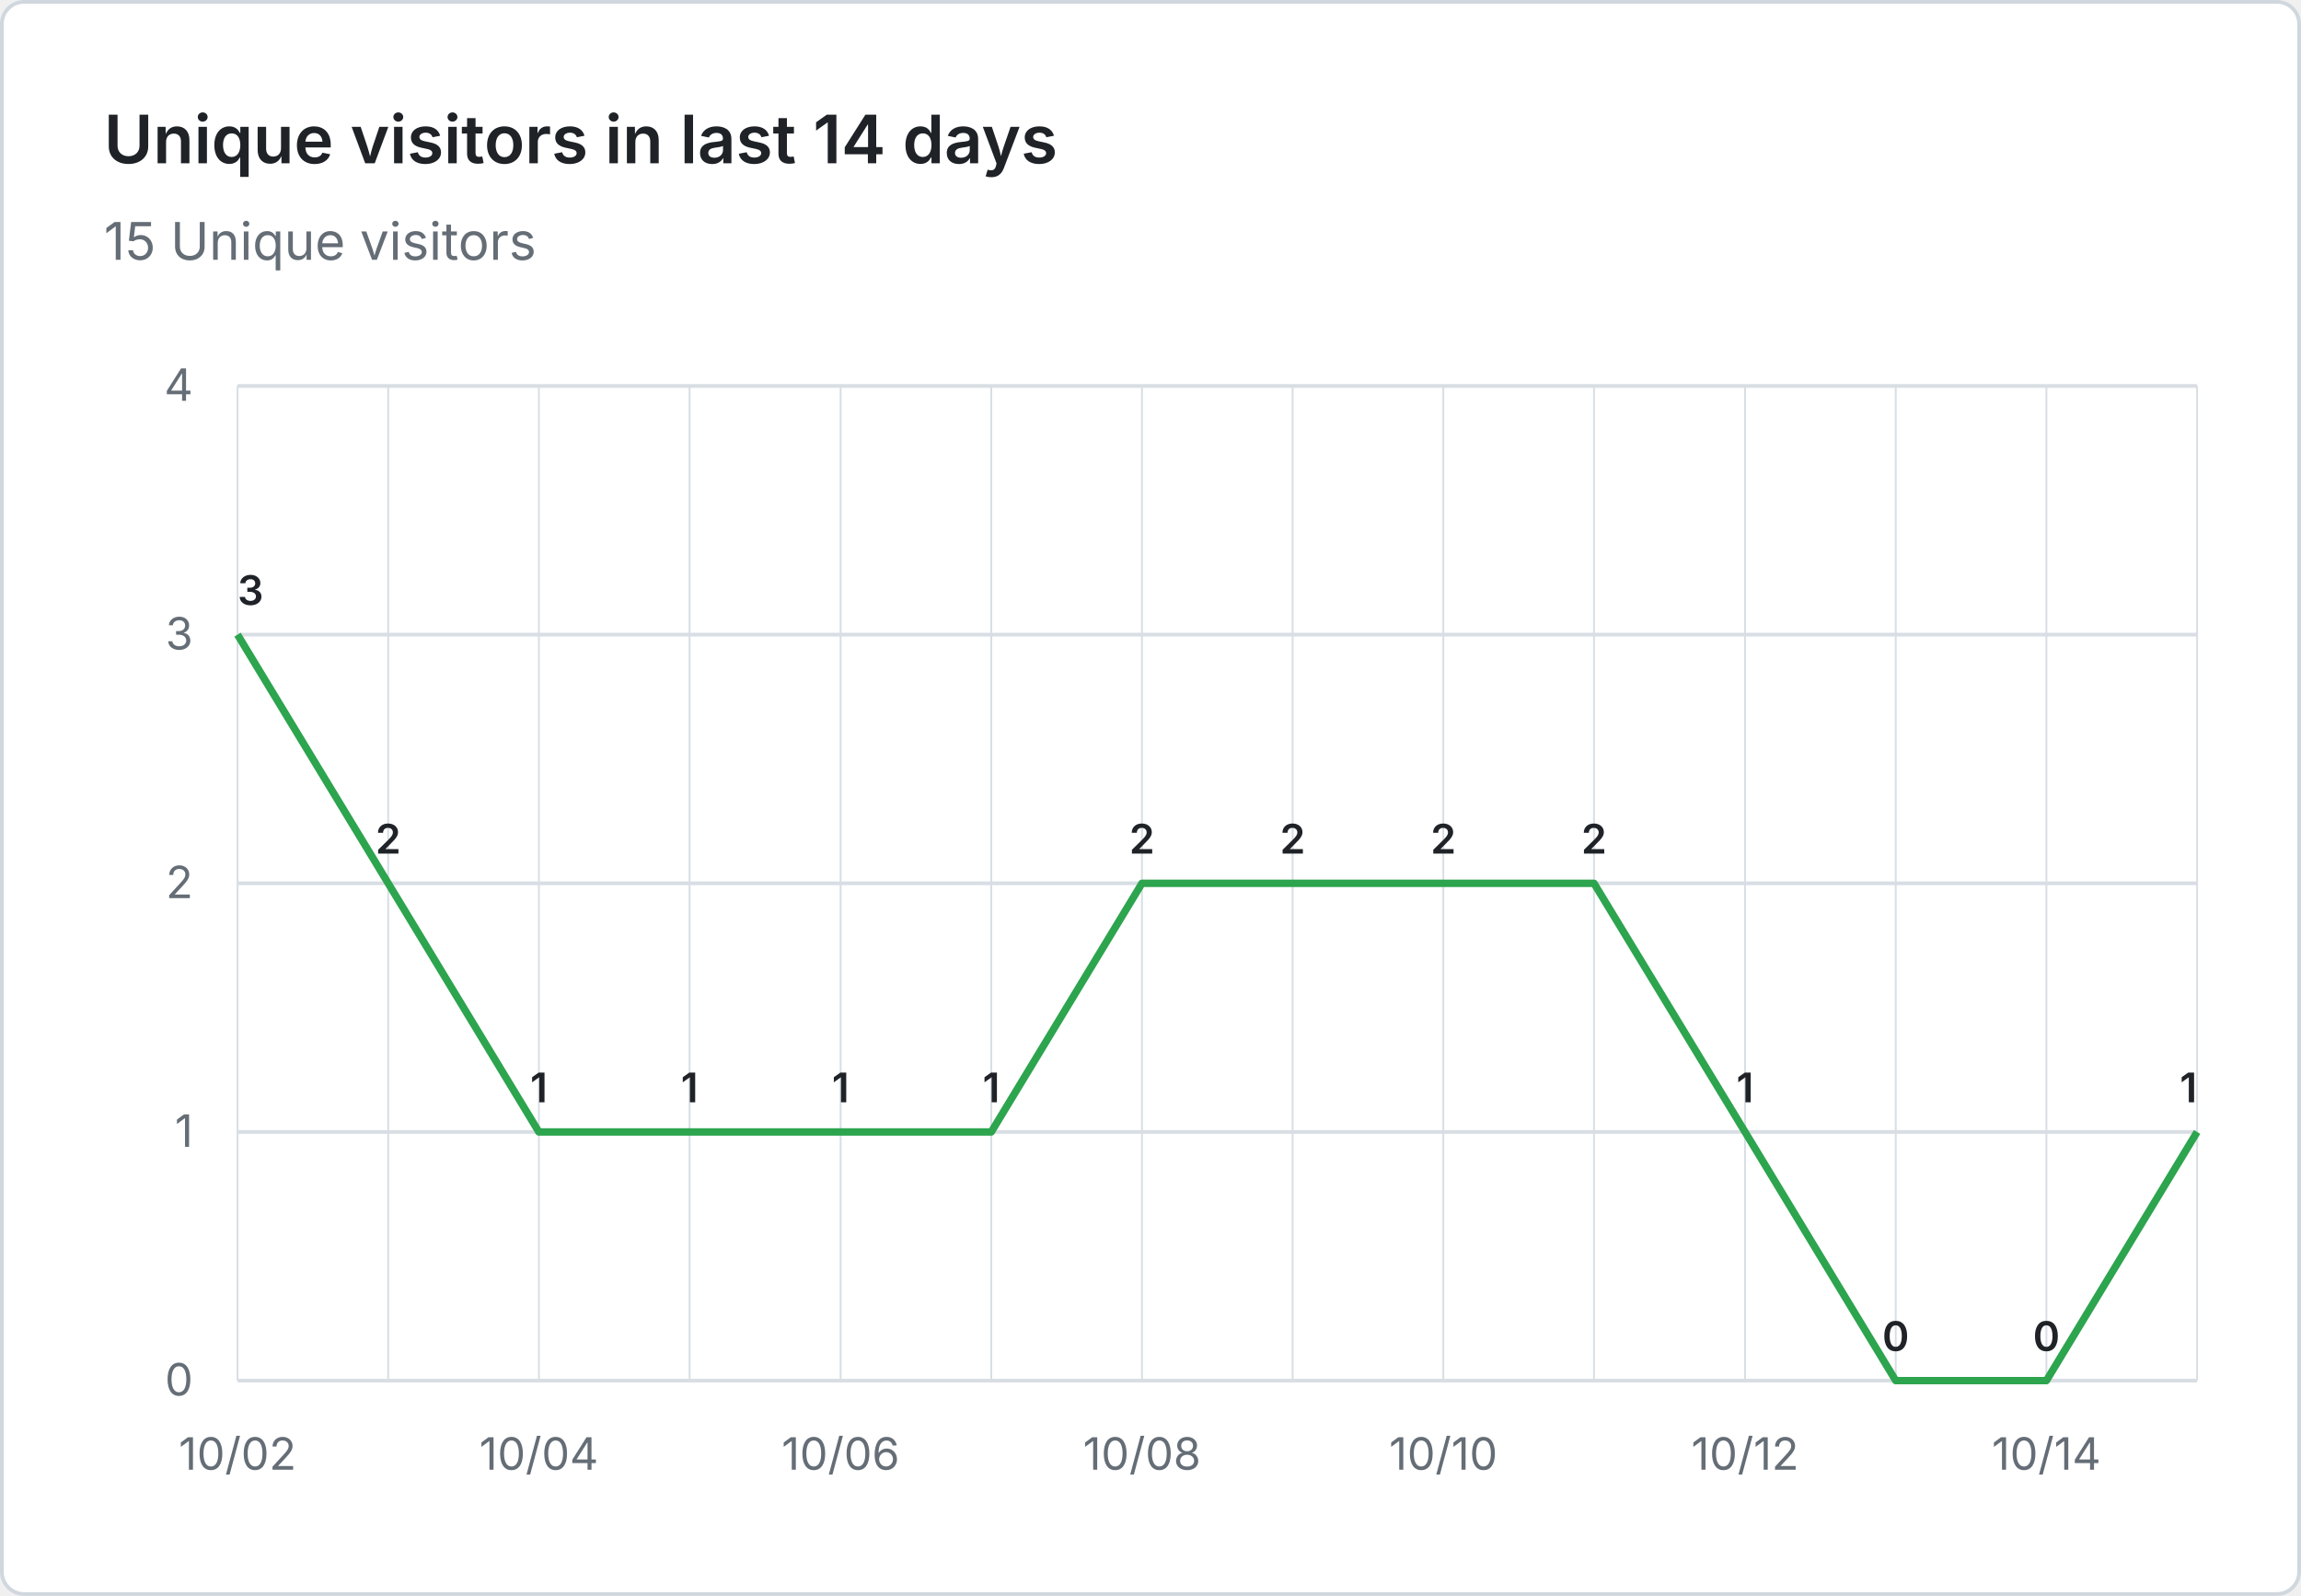
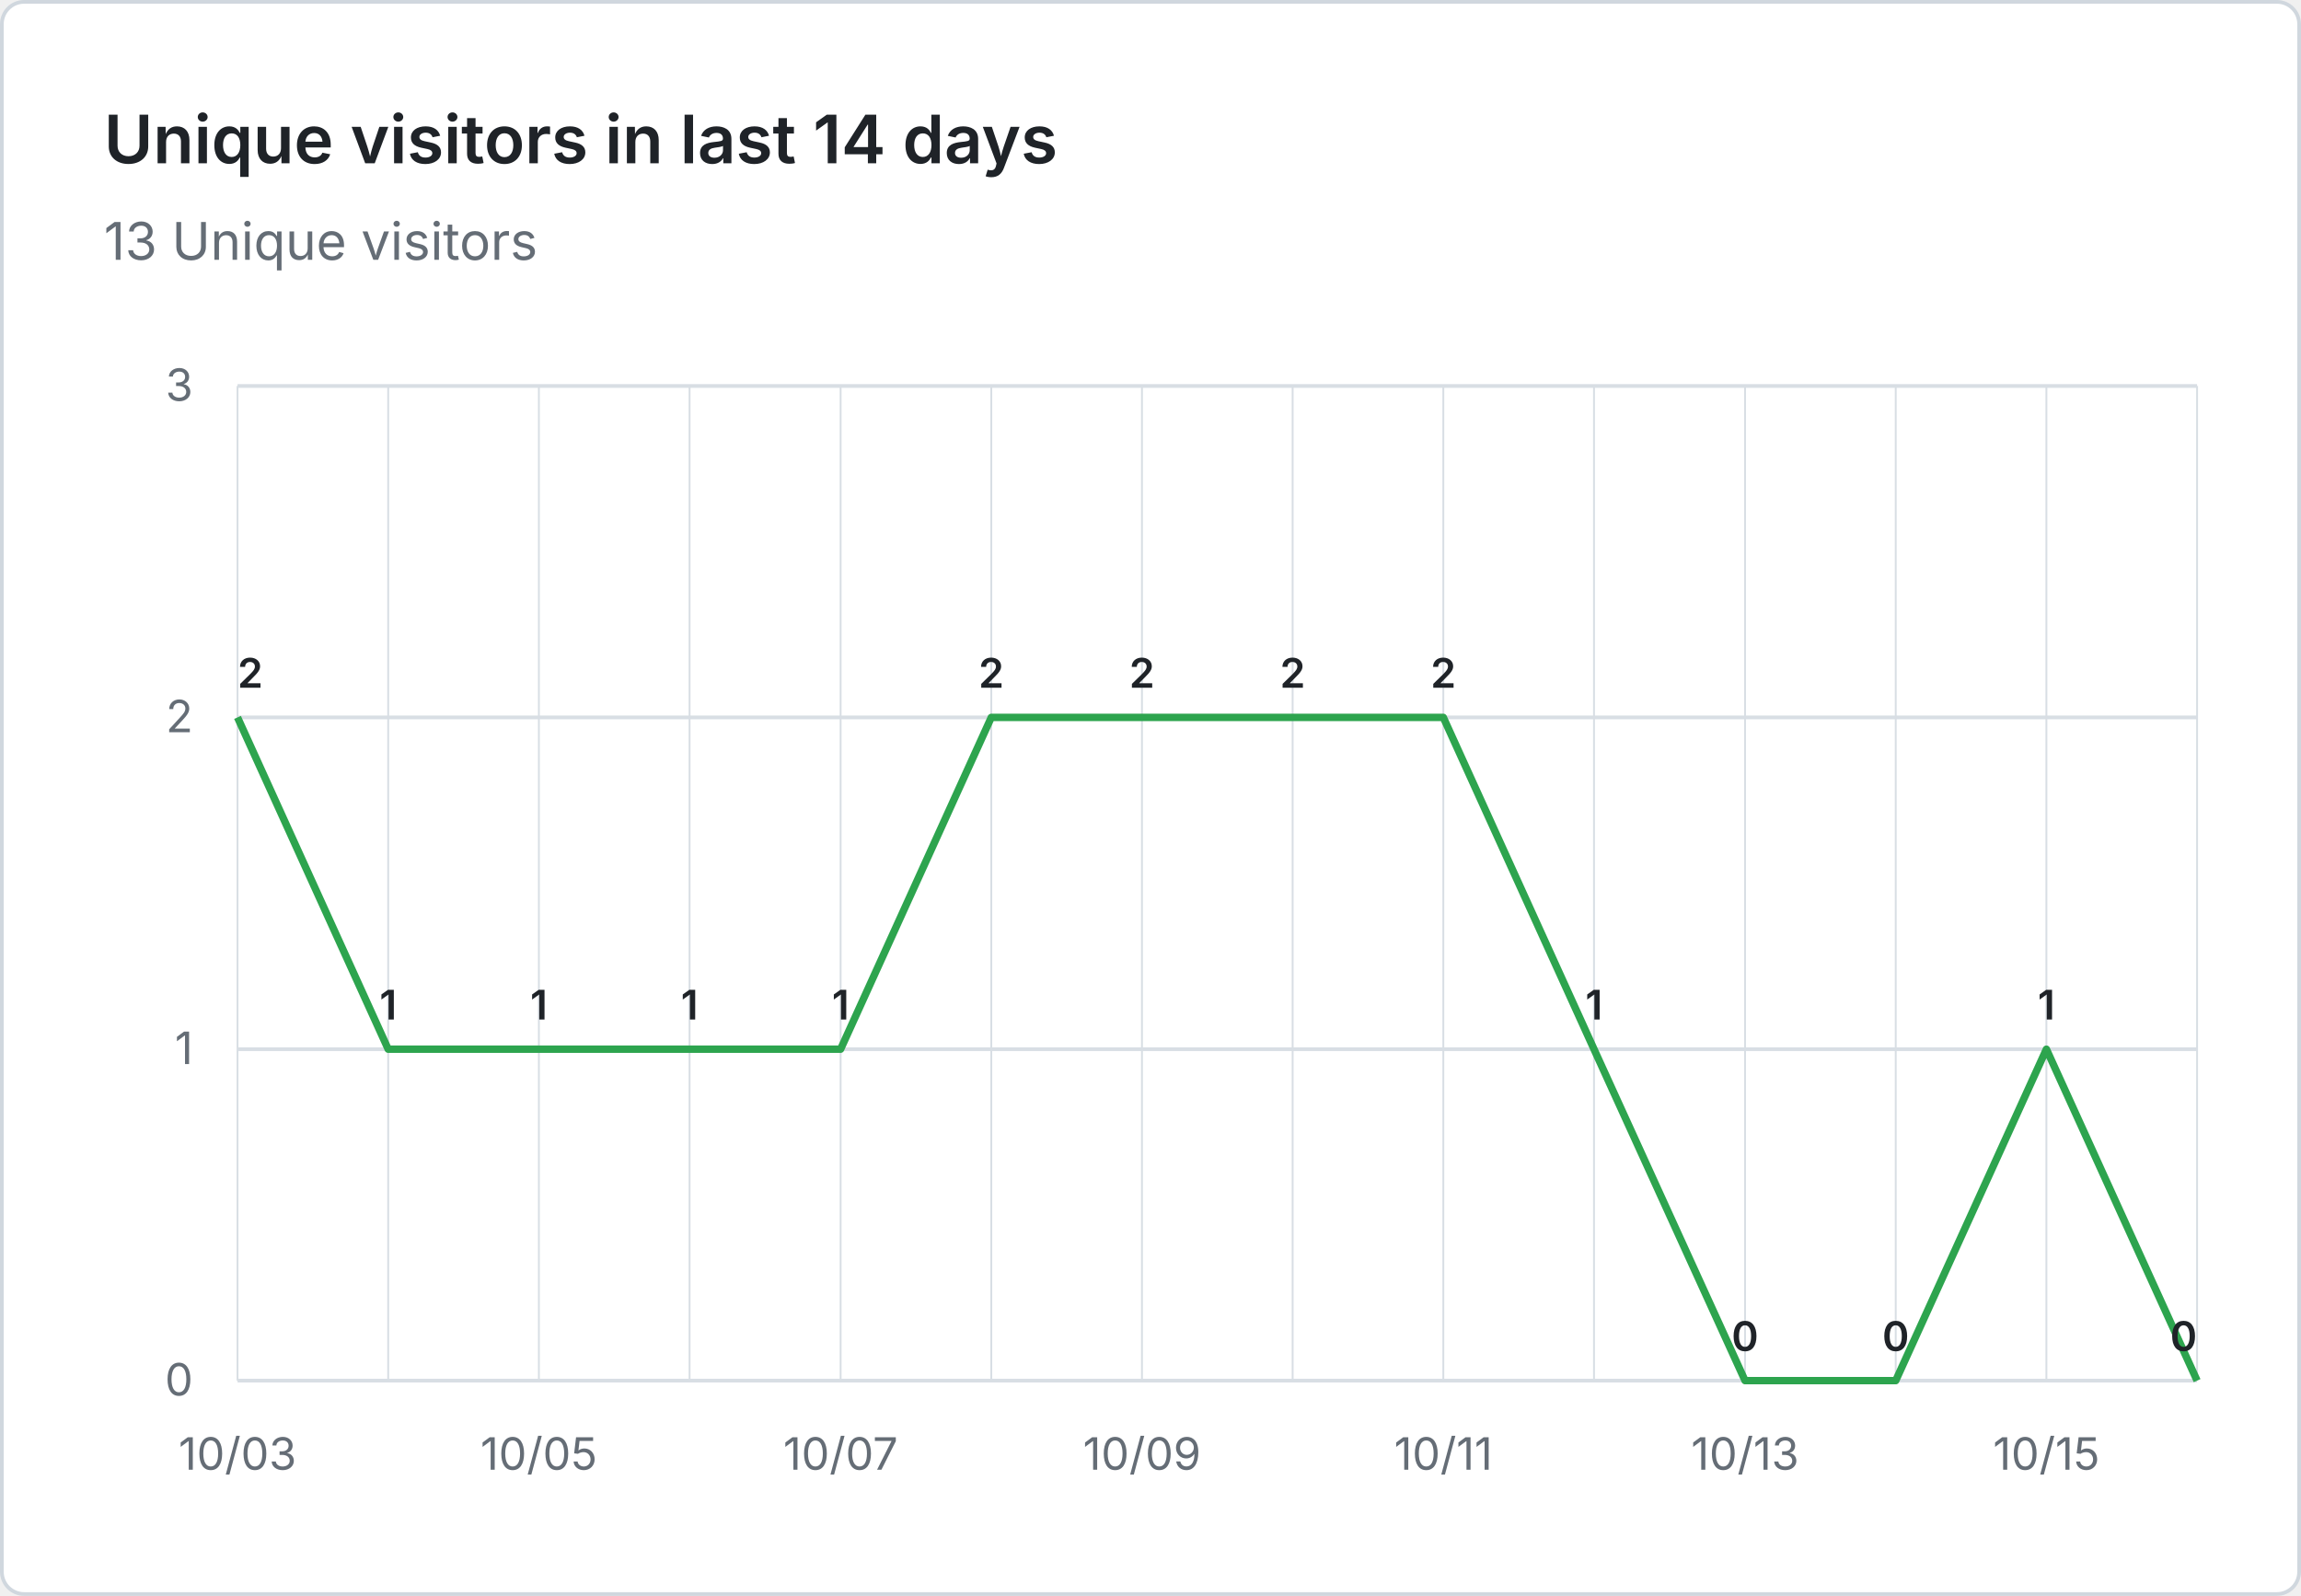
- <svg xmlns="http://www.w3.org/2000/svg" viewBox="0 0 620 430" width="620" height="430" role="img" aria-label="Unique visitors in last 14 days: 15 Unique visitors">
+ <svg xmlns="http://www.w3.org/2000/svg" viewBox="0 0 620 430" width="620" height="430" role="img" aria-label="Unique visitors in last 14 days: 13 Unique visitors">
  <rect x="0.5" y="0.5" width="619" height="429" fill="#ffffff" stroke="#d0d7de" rx="6" />
  <g font-family="system-ui, -apple-system, 'Segoe UI', sans-serif">
    <text x="28" y="44" fill="#1f2328" font-size="18" font-weight="600">Unique visitors in last 14 days</text>
-     <text x="28" y="70" fill="#656d76" font-size="14">15 Unique visitors</text>
+     <text x="28" y="70" fill="#656d76" font-size="14">13 Unique visitors</text>
    <line x1="64" y1="372.0" x2="592" y2="372.0" stroke="#d8dee4" stroke-width="1" />
    <text x="52" y="376.0" text-anchor="end" fill="#656d76" font-size="12">0</text>
-     <line x1="64" y1="305.0" x2="592" y2="305.0" stroke="#d8dee4" stroke-width="1" />
-     <text x="52" y="309.0" text-anchor="end" fill="#656d76" font-size="12">1</text>
-     <line x1="64" y1="238.0" x2="592" y2="238.0" stroke="#d8dee4" stroke-width="1" />
-     <text x="52" y="242.0" text-anchor="end" fill="#656d76" font-size="12">2</text>
-     <line x1="64" y1="171.0" x2="592" y2="171.0" stroke="#d8dee4" stroke-width="1" />
-     <text x="52" y="175.0" text-anchor="end" fill="#656d76" font-size="12">3</text>
+     <line x1="64" y1="282.7" x2="592" y2="282.7" stroke="#d8dee4" stroke-width="1" />
+     <text x="52" y="286.7" text-anchor="end" fill="#656d76" font-size="12">1</text>
+     <line x1="64" y1="193.3" x2="592" y2="193.3" stroke="#d8dee4" stroke-width="1" />
+     <text x="52" y="197.3" text-anchor="end" fill="#656d76" font-size="12">2</text>
    <line x1="64" y1="104.0" x2="592" y2="104.0" stroke="#d8dee4" stroke-width="1" />
-     <text x="52" y="108.0" text-anchor="end" fill="#656d76" font-size="12">4</text>
+     <text x="52" y="108.0" text-anchor="end" fill="#656d76" font-size="12">3</text>
    <line x1="64.0" y1="104" x2="64.0" y2="372" stroke="#d8dee4" stroke-width="0.5" />
    <line x1="104.6" y1="104" x2="104.6" y2="372" stroke="#d8dee4" stroke-width="0.5" />
    <line x1="145.2" y1="104" x2="145.2" y2="372" stroke="#d8dee4" stroke-width="0.5" />
    <line x1="185.8" y1="104" x2="185.8" y2="372" stroke="#d8dee4" stroke-width="0.5" />
    <line x1="226.5" y1="104" x2="226.5" y2="372" stroke="#d8dee4" stroke-width="0.5" />
    <line x1="267.1" y1="104" x2="267.1" y2="372" stroke="#d8dee4" stroke-width="0.5" />
    <line x1="307.7" y1="104" x2="307.7" y2="372" stroke="#d8dee4" stroke-width="0.5" />
    <line x1="348.3" y1="104" x2="348.3" y2="372" stroke="#d8dee4" stroke-width="0.5" />
    <line x1="388.9" y1="104" x2="388.9" y2="372" stroke="#d8dee4" stroke-width="0.5" />
    <line x1="429.5" y1="104" x2="429.5" y2="372" stroke="#d8dee4" stroke-width="0.5" />
    <line x1="470.2" y1="104" x2="470.2" y2="372" stroke="#d8dee4" stroke-width="0.5" />
    <line x1="510.8" y1="104" x2="510.8" y2="372" stroke="#d8dee4" stroke-width="0.5" />
    <line x1="551.4" y1="104" x2="551.4" y2="372" stroke="#d8dee4" stroke-width="0.5" />
    <line x1="592.0" y1="104" x2="592.0" y2="372" stroke="#d8dee4" stroke-width="0.5" />
-     <text x="64.0" y="396" text-anchor="middle" fill="#656d76" font-size="12">10/02</text>
-     <text x="145.2" y="396" text-anchor="middle" fill="#656d76" font-size="12">10/04</text>
-     <text x="226.5" y="396" text-anchor="middle" fill="#656d76" font-size="12">10/06</text>
-     <text x="307.7" y="396" text-anchor="middle" fill="#656d76" font-size="12">10/08</text>
-     <text x="388.9" y="396" text-anchor="middle" fill="#656d76" font-size="12">10/10</text>
-     <text x="470.2" y="396" text-anchor="middle" fill="#656d76" font-size="12">10/12</text>
-     <text x="551.4" y="396" text-anchor="middle" fill="#656d76" font-size="12">10/14</text>
-     <path d="M 64.0 171.0 L 104.6 238.0 L 145.2 305.0 L 185.8 305.0 L 226.5 305.0 L 267.1 305.0 L 307.7 238.0 L 348.3 238.0 L 388.9 238.0 L 429.5 238.0 L 470.2 305.0 L 510.8 372.0 L 551.4 372.0 L 592.0 305.0" fill="none" stroke="#2da44e" stroke-width="2" stroke-linejoin="round" />
-     <text x="64.0" y="163.0" text-anchor="start" fill="#1f2328" font-size="11" font-weight="600">3</text>
-     <text x="104.6" y="230.0" text-anchor="middle" fill="#1f2328" font-size="11" font-weight="600">2</text>
-     <text x="145.2" y="297.0" text-anchor="middle" fill="#1f2328" font-size="11" font-weight="600">1</text>
-     <text x="185.8" y="297.0" text-anchor="middle" fill="#1f2328" font-size="11" font-weight="600">1</text>
-     <text x="226.5" y="297.0" text-anchor="middle" fill="#1f2328" font-size="11" font-weight="600">1</text>
-     <text x="267.1" y="297.0" text-anchor="middle" fill="#1f2328" font-size="11" font-weight="600">1</text>
-     <text x="307.7" y="230.0" text-anchor="middle" fill="#1f2328" font-size="11" font-weight="600">2</text>
-     <text x="348.3" y="230.0" text-anchor="middle" fill="#1f2328" font-size="11" font-weight="600">2</text>
-     <text x="388.9" y="230.0" text-anchor="middle" fill="#1f2328" font-size="11" font-weight="600">2</text>
-     <text x="429.5" y="230.0" text-anchor="middle" fill="#1f2328" font-size="11" font-weight="600">2</text>
-     <text x="470.2" y="297.0" text-anchor="middle" fill="#1f2328" font-size="11" font-weight="600">1</text>
+     <text x="64.0" y="396" text-anchor="middle" fill="#656d76" font-size="12">10/03</text>
+     <text x="145.2" y="396" text-anchor="middle" fill="#656d76" font-size="12">10/05</text>
+     <text x="226.5" y="396" text-anchor="middle" fill="#656d76" font-size="12">10/07</text>
+     <text x="307.7" y="396" text-anchor="middle" fill="#656d76" font-size="12">10/09</text>
+     <text x="388.9" y="396" text-anchor="middle" fill="#656d76" font-size="12">10/11</text>
+     <text x="470.2" y="396" text-anchor="middle" fill="#656d76" font-size="12">10/13</text>
+     <text x="551.4" y="396" text-anchor="middle" fill="#656d76" font-size="12">10/15</text>
+     <path d="M 64.0 193.3 L 104.6 282.7 L 145.2 282.7 L 185.8 282.7 L 226.5 282.7 L 267.1 193.3 L 307.7 193.3 L 348.3 193.3 L 388.9 193.3 L 429.5 282.7 L 470.2 372.0 L 510.8 372.0 L 551.4 282.7 L 592.0 372.0" fill="none" stroke="#2da44e" stroke-width="2" stroke-linejoin="round" />
+     <text x="64.0" y="185.3" text-anchor="start" fill="#1f2328" font-size="11" font-weight="600">2</text>
+     <text x="104.6" y="274.7" text-anchor="middle" fill="#1f2328" font-size="11" font-weight="600">1</text>
+     <text x="145.2" y="274.7" text-anchor="middle" fill="#1f2328" font-size="11" font-weight="600">1</text>
+     <text x="185.8" y="274.7" text-anchor="middle" fill="#1f2328" font-size="11" font-weight="600">1</text>
+     <text x="226.5" y="274.7" text-anchor="middle" fill="#1f2328" font-size="11" font-weight="600">1</text>
+     <text x="267.1" y="185.3" text-anchor="middle" fill="#1f2328" font-size="11" font-weight="600">2</text>
+     <text x="307.7" y="185.3" text-anchor="middle" fill="#1f2328" font-size="11" font-weight="600">2</text>
+     <text x="348.3" y="185.3" text-anchor="middle" fill="#1f2328" font-size="11" font-weight="600">2</text>
+     <text x="388.9" y="185.3" text-anchor="middle" fill="#1f2328" font-size="11" font-weight="600">2</text>
+     <text x="429.5" y="274.7" text-anchor="middle" fill="#1f2328" font-size="11" font-weight="600">1</text>
+     <text x="470.2" y="364.0" text-anchor="middle" fill="#1f2328" font-size="11" font-weight="600">0</text>
    <text x="510.8" y="364.0" text-anchor="middle" fill="#1f2328" font-size="11" font-weight="600">0</text>
-     <text x="551.4" y="364.0" text-anchor="middle" fill="#1f2328" font-size="11" font-weight="600">0</text>
-     <text x="592.0" y="297.0" text-anchor="end" fill="#1f2328" font-size="11" font-weight="600">1</text>
+     <text x="551.4" y="274.7" text-anchor="middle" fill="#1f2328" font-size="11" font-weight="600">1</text>
+     <text x="592.0" y="364.0" text-anchor="end" fill="#1f2328" font-size="11" font-weight="600">0</text>
  </g>
</svg>
